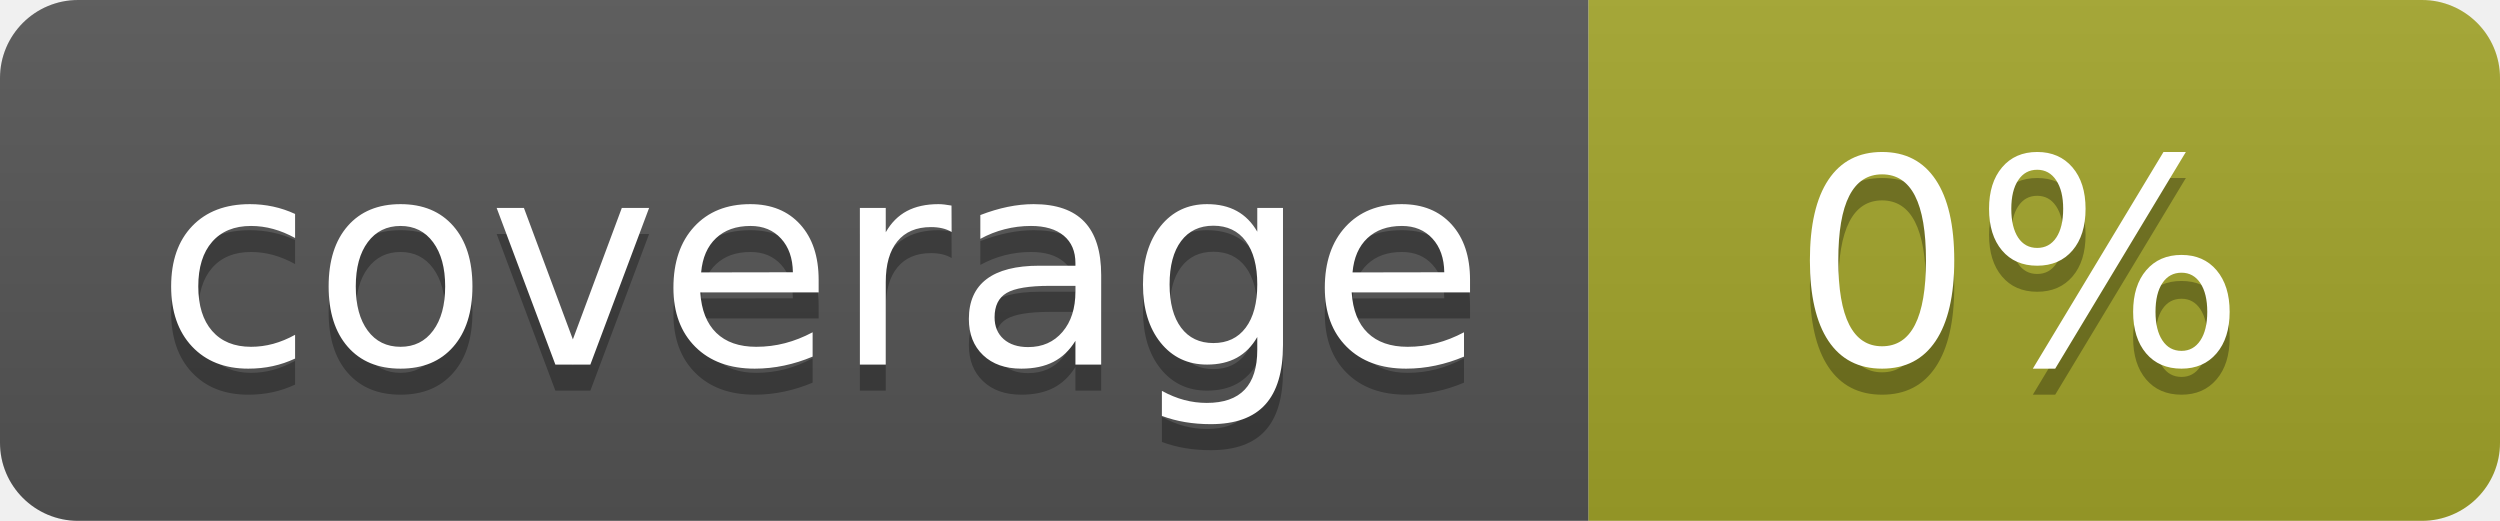
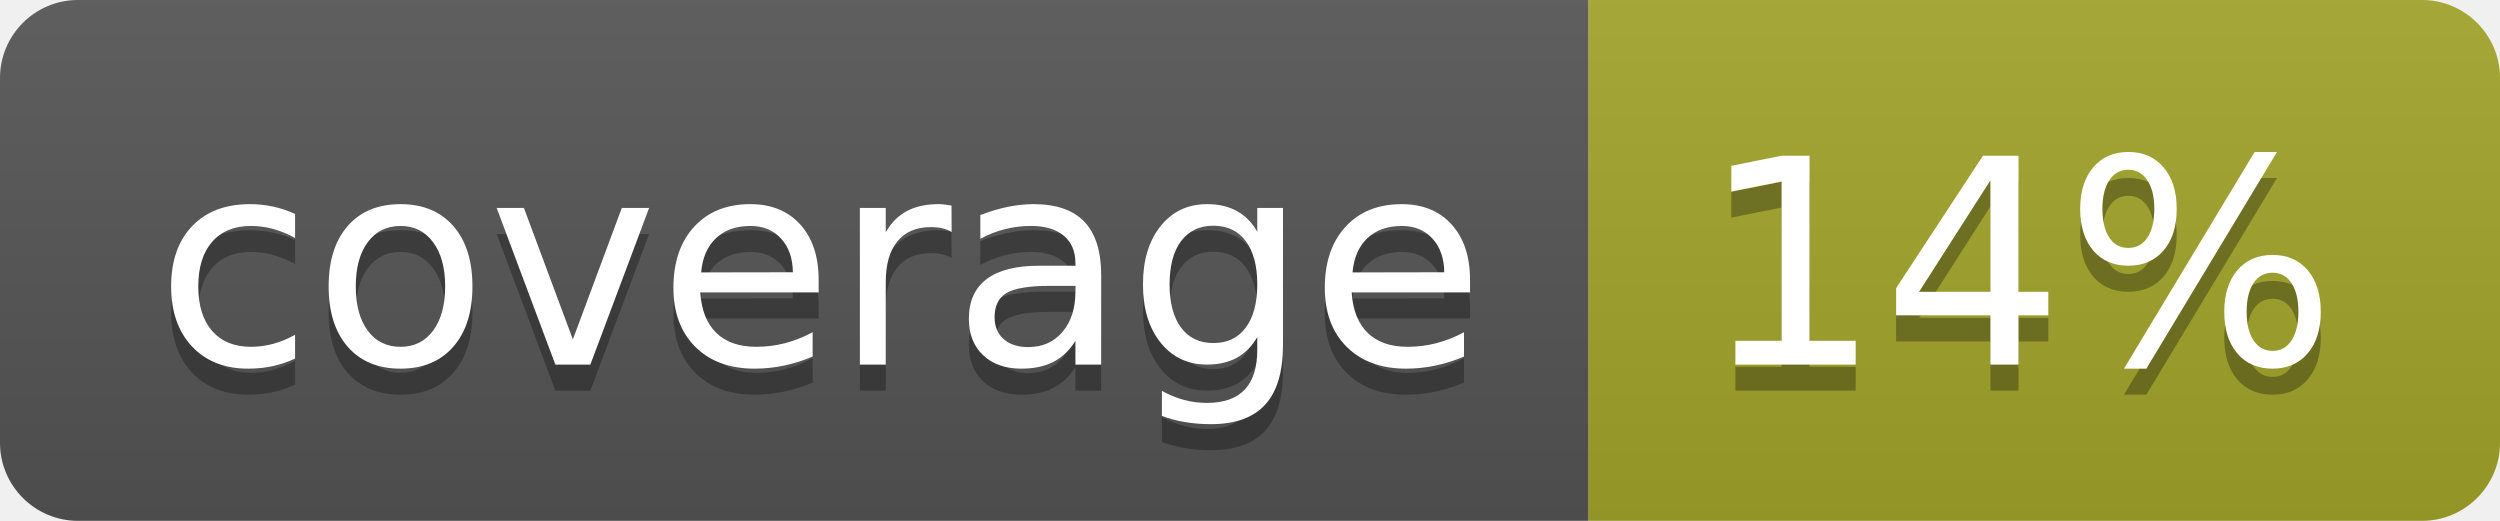
<svg xmlns="http://www.w3.org/2000/svg" width="96" height="20">
  <linearGradient id="b" x2="0" y2="100%">
    <stop offset="0" stop-color="#bbb" stop-opacity=".1" />
    <stop offset="1" stop-opacity=".1" />
  </linearGradient>
  <clipPath id="a">
    <rect width="96" height="20" rx="3" fill="#fff" />
  </clipPath>
  <g clip-path="url(#a)">
    <path fill="#555" d="M0 0h61v20H0z" />
    <path fill="#A3A52A" d="M61 0h35v20H61z" />
    <path fill="url(#b)" d="M0 0h96v20H0z" />
  </g>
  <g fill="#fff" text-anchor="middle" font-family="DejaVu Sans,Verdana,Geneva,sans-serif" font-size="110">
    <text x="315" y="150" fill="#010101" fill-opacity=".3" transform="scale(.1)" textLength="510">coverage</text>
    <text x="315" y="140" transform="scale(.1)" textLength="510">coverage</text>
-     <text x="775" y="150" fill="#010101" fill-opacity=".3" transform="scale(.1)" textLength="250">0%</text>
-     <text x="775" y="140" transform="scale(.1)" textLength="250">0%</text>
+     <text x="775" y="150" fill="#010101" fill-opacity=".3" transform="scale(.1)" textLength="250">14%</text>
+     <text x="775" y="140" transform="scale(.1)" textLength="250">14%</text>
  </g>
</svg>
